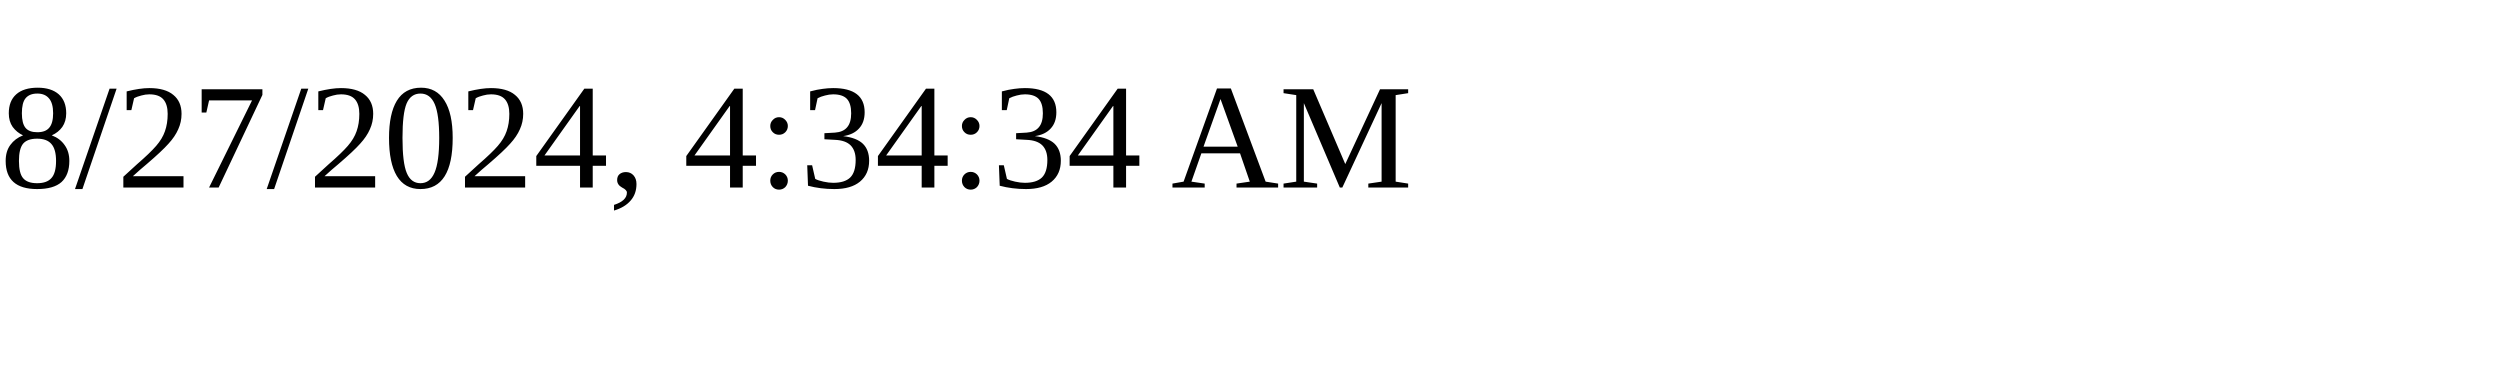
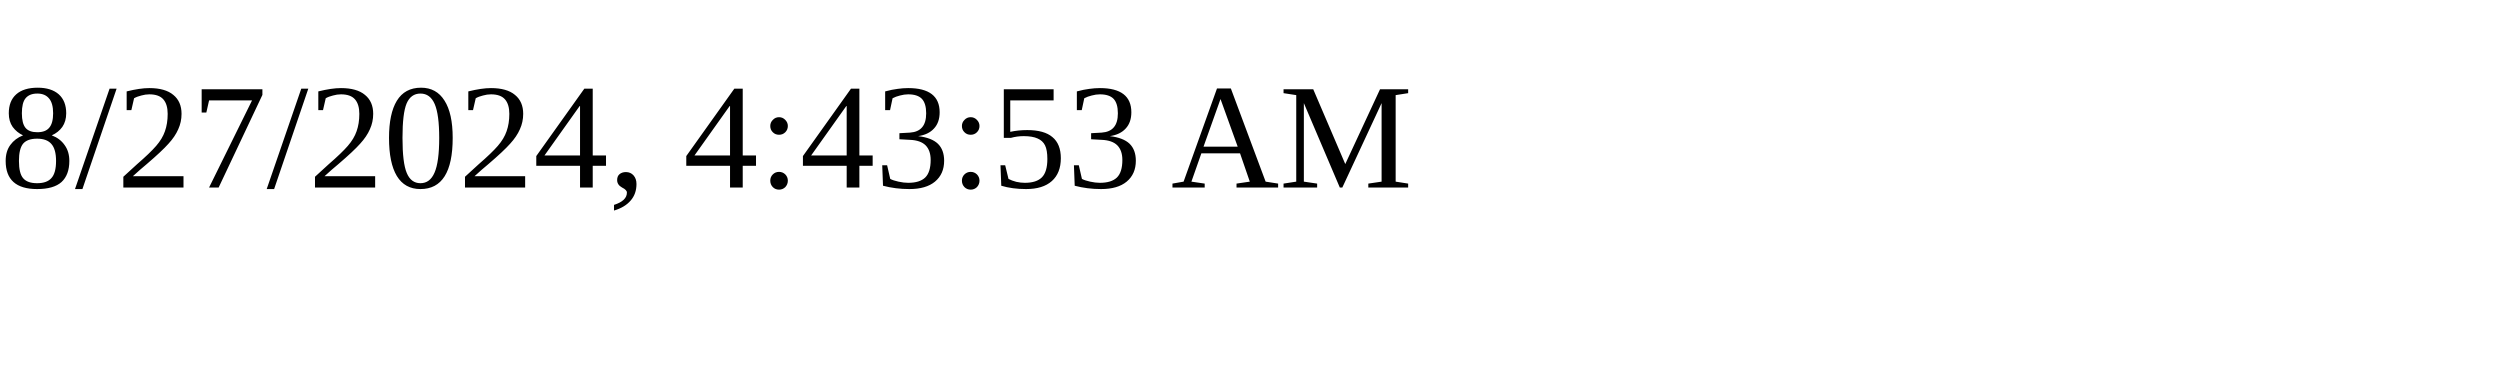
<svg xmlns="http://www.w3.org/2000/svg" height="30" width="200">
-   <text x="0" y="15">8/27/2024, 4:34:34 AM</text>
+   <text x="0" y="15">8/27/2024, 4:43:53 AM</text>
</svg>
